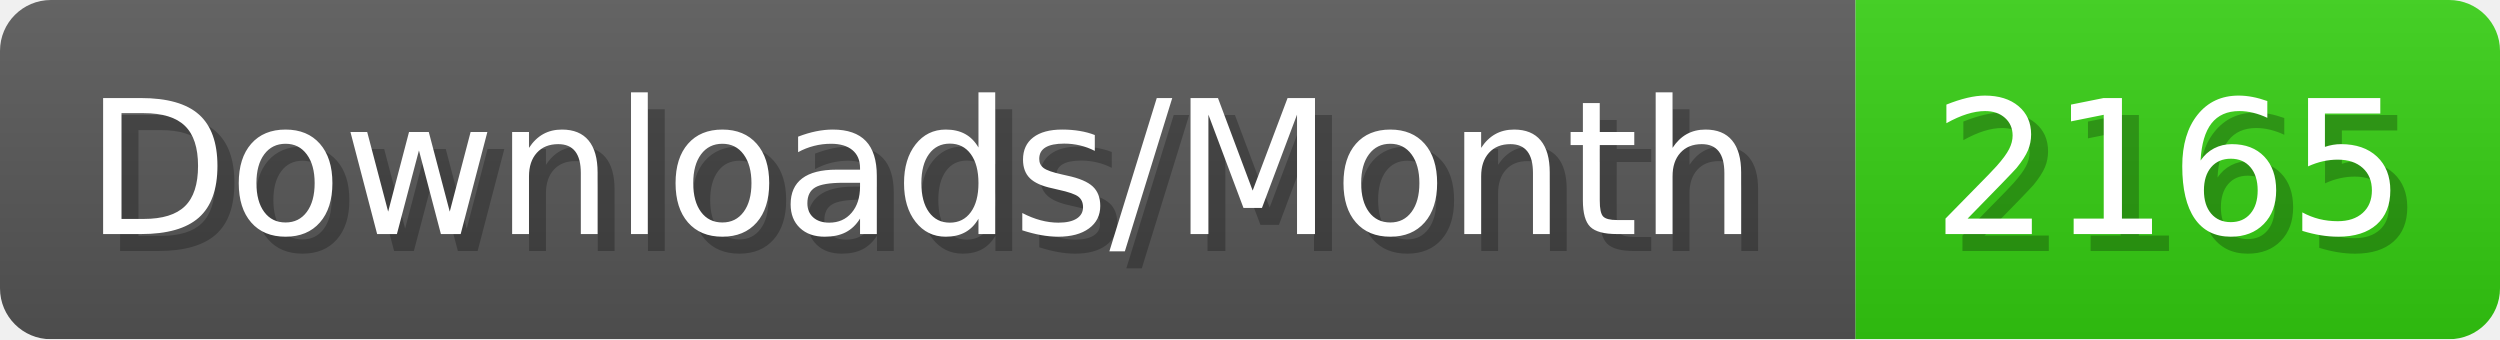
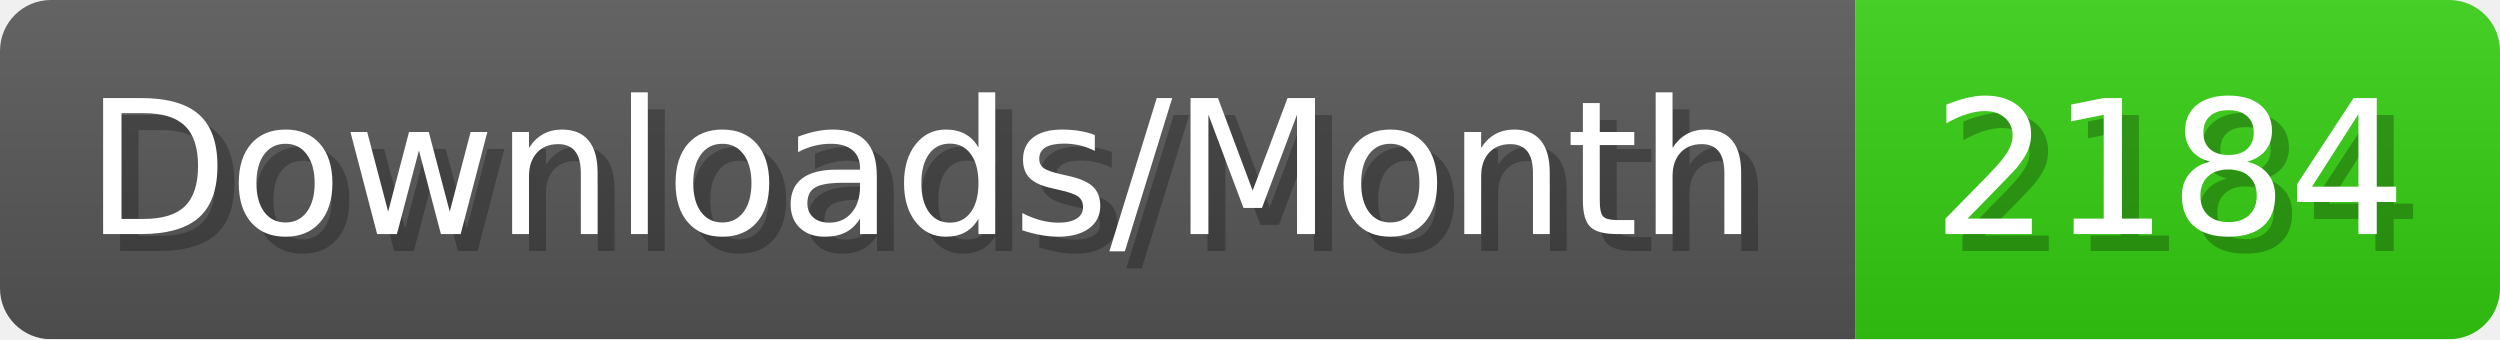
- <svg xmlns="http://www.w3.org/2000/svg" width="147.4" height="20" viewBox="0 0 1474 200" role="img" aria-label="Downloads/Month: 2165">
+ <svg xmlns="http://www.w3.org/2000/svg" width="147.4" height="20" viewBox="0 0 1474 200" role="img" aria-label="Downloads/Month: 2184">
  <linearGradient id="YlXUI" x2="0" y2="100%">
    <stop offset="0" stop-opacity=".1" stop-color="#EEE" />
    <stop offset="1" stop-opacity=".1" />
  </linearGradient>
  <mask id="JHhop">
    <rect width="1474" height="200" rx="30" fill="#FFF" />
  </mask>
  <g mask="url(#JHhop)">
    <rect width="1094" height="200" fill="#555" />
    <rect width="380" height="200" fill="#3C1" x="1094" />
    <rect width="1474" height="200" fill="url(#YlXUI)" />
  </g>
  <g aria-hidden="true" fill="#fff" text-anchor="start" font-family="Verdana,DejaVu Sans,sans-serif" font-size="110">
    <text x="60" y="148" textLength="994" fill="#000" opacity="0.25">Downloads/Month</text>
    <text x="50" y="138" textLength="994">Downloads/Month</text>
-     <text x="1149" y="148" textLength="280" fill="#000" opacity="0.25">2165</text>
-     <text x="1139" y="138" textLength="280">2165</text>
+     <text x="1149" y="148" textLength="280" fill="#000" opacity="0.25">2184</text>
+     <text x="1139" y="138" textLength="280">2184</text>
  </g>
</svg>
